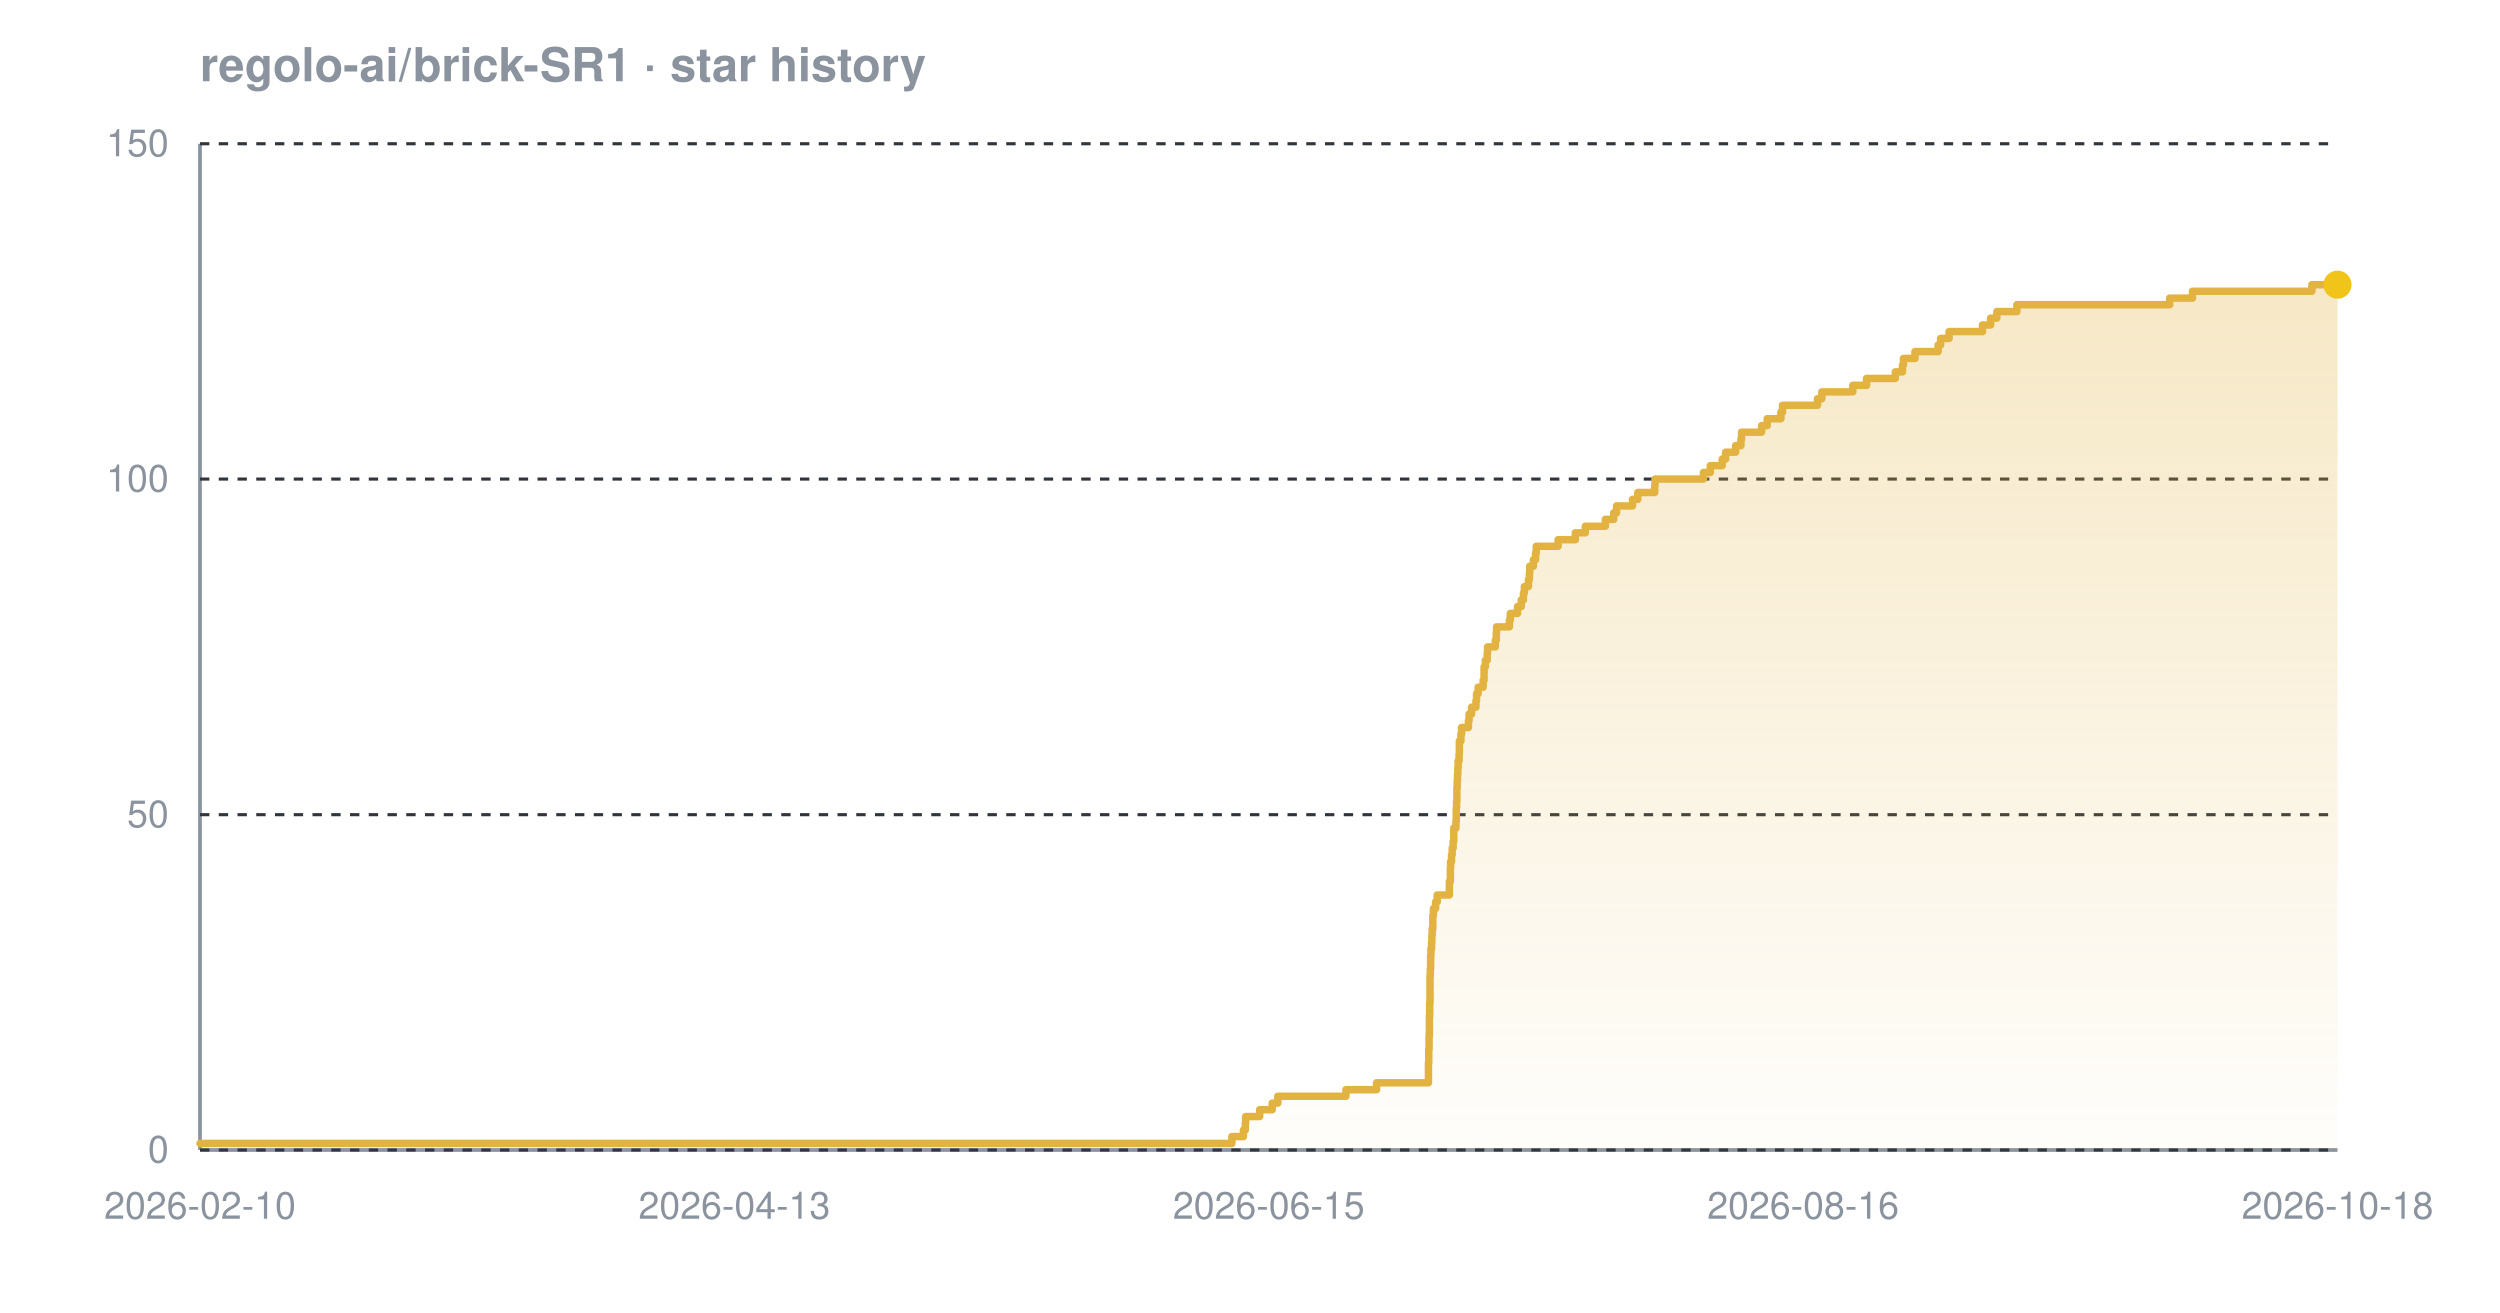
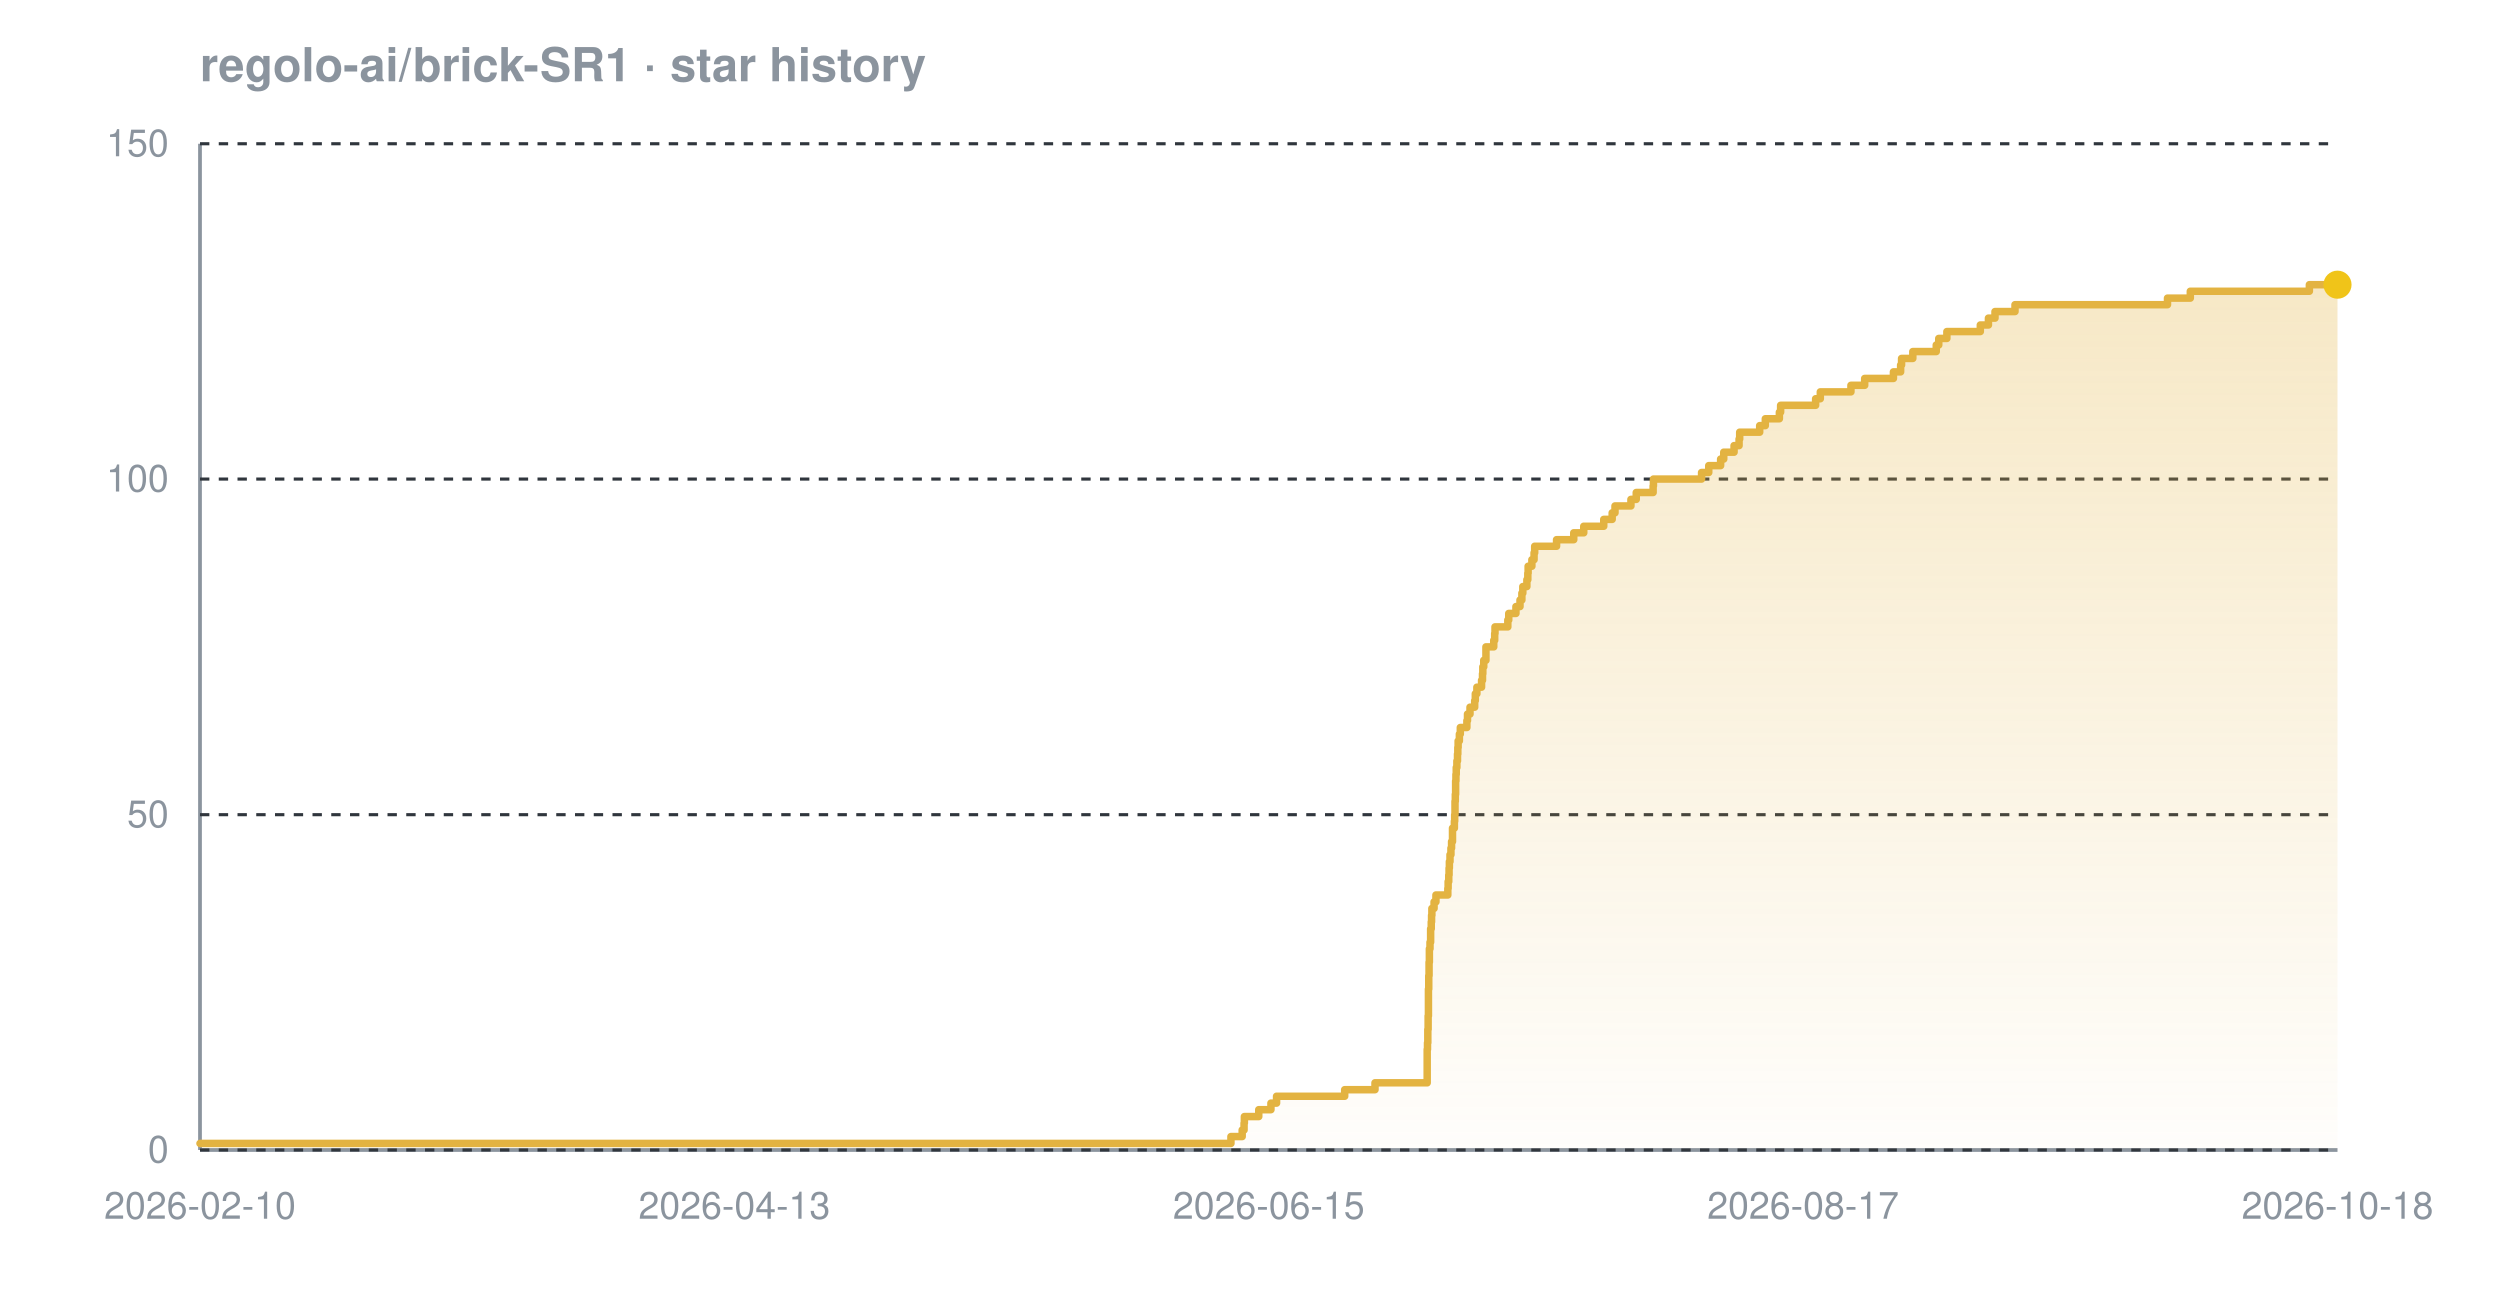
<svg xmlns="http://www.w3.org/2000/svg" width="800" height="420" viewBox="0 0 800 420" font-family="-apple-system,BlinkMacSystemFont,'Segoe UI',Helvetica,Arial,sans-serif" role="img" aria-label="Star history chart for regolo-ai/brick-SR1">
  <defs>
    <linearGradient id="grad-dark" x1="0" y1="0" x2="0" y2="1">
      <stop offset="0%" stop-color="#e3b341" stop-opacity="0.30" />
      <stop offset="100%" stop-color="#e3b341" stop-opacity="0.02" />
    </linearGradient>
  </defs>
  <text x="64" y="26" font-size="15" font-weight="600" fill="#8b949e">regolo-ai/brick-SR1 · star history</text>
  <line x1="64" y1="368" x2="748" y2="368" stroke="#8b949e" stroke-width="1.2" />
  <line x1="64" y1="46" x2="64" y2="368" stroke="#8b949e" stroke-width="1.2" />
  <line x1="64" y1="368.0" x2="748" y2="368.0" stroke="#30363d" stroke-width="1" stroke-dasharray="3 3" />
  <line x1="64" y1="260.7" x2="748" y2="260.7" stroke="#30363d" stroke-width="1" stroke-dasharray="3 3" />
  <line x1="64" y1="153.3" x2="748" y2="153.3" stroke="#30363d" stroke-width="1" stroke-dasharray="3 3" />
  <line x1="64" y1="46.0" x2="748" y2="46.0" stroke="#30363d" stroke-width="1" stroke-dasharray="3 3" />
-   <path d="M 64.0 365.9 L 394.2 365.9 L 394.2 363.7 L 397.9 363.7 L 397.9 361.6 L 398.5 361.6 L 398.5 359.4 L 398.6 359.4 L 398.6 357.3 L 403.1 357.3 L 403.1 355.1 L 407.1 355.1 L 407.1 353.0 L 408.9 353.0 L 408.9 350.8 L 430.7 350.8 L 430.7 348.7 L 440.5 348.7 L 440.5 346.5 L 457.1 346.5 L 457.1 344.4 L 457.1 344.4 L 457.1 342.2 L 457.1 342.2 L 457.1 340.1 L 457.2 340.1 L 457.2 337.9 L 457.2 337.9 L 457.2 335.8 L 457.3 335.8 L 457.3 333.7 L 457.3 333.7 L 457.3 331.5 L 457.4 331.5 L 457.4 329.4 L 457.4 329.4 L 457.4 327.2 L 457.4 327.2 L 457.4 325.1 L 457.5 325.1 L 457.5 322.9 L 457.5 322.9 L 457.5 320.8 L 457.6 320.8 L 457.6 318.6 L 457.6 318.6 L 457.6 316.5 L 457.6 316.5 L 457.6 314.3 L 457.6 314.3 L 457.6 312.2 L 457.7 312.2 L 457.7 310.0 L 457.8 310.0 L 457.8 307.9 L 457.8 307.9 L 457.8 305.7 L 457.9 305.7 L 457.9 303.6 L 458.1 303.6 L 458.1 301.5 L 458.2 301.5 L 458.2 299.3 L 458.3 299.3 L 458.3 297.2 L 458.5 297.2 L 458.5 295.0 L 458.5 295.0 L 458.5 292.9 L 458.7 292.9 L 458.7 290.7 L 459.4 290.7 L 459.4 288.6 L 459.9 288.6 L 459.9 286.4 L 463.8 286.4 L 463.8 284.3 L 463.8 284.3 L 463.8 282.1 L 464.1 282.1 L 464.1 280.0 L 464.1 280.0 L 464.1 277.8 L 464.2 277.8 L 464.2 275.7 L 464.5 275.7 L 464.5 273.5 L 464.7 273.5 L 464.7 271.4 L 465.0 271.4 L 465.0 269.3 L 465.2 269.3 L 465.2 267.1 L 465.2 267.1 L 465.2 265.0 L 465.9 265.0 L 465.9 262.8 L 466.0 262.8 L 466.0 260.7 L 466.0 260.7 L 466.0 258.5 L 466.1 258.5 L 466.1 256.4 L 466.2 256.4 L 466.2 254.2 L 466.2 254.2 L 466.2 252.1 L 466.3 252.1 L 466.3 249.9 L 466.4 249.9 L 466.4 247.8 L 466.5 247.8 L 466.5 245.6 L 466.6 245.6 L 466.6 243.5 L 466.9 243.5 L 466.9 241.3 L 467.0 241.3 L 467.0 239.2 L 467.0 239.2 L 467.0 237.1 L 467.5 237.1 L 467.5 234.9 L 467.7 234.9 L 467.7 232.8 L 469.9 232.8 L 469.9 230.6 L 470.1 230.6 L 470.1 228.5 L 470.9 228.5 L 470.9 226.3 L 472.3 226.3 L 472.3 224.2 L 472.5 224.2 L 472.5 222.0 L 473.0 222.0 L 473.0 219.9 L 474.6 219.9 L 474.6 217.7 L 474.9 217.7 L 474.9 215.6 L 474.9 215.6 L 474.9 213.4 L 475.3 213.4 L 475.3 211.3 L 475.9 211.3 L 475.9 209.1 L 476.0 209.1 L 476.0 207.0 L 478.5 207.0 L 478.5 204.9 L 478.8 204.9 L 478.8 202.7 L 478.9 202.7 L 478.9 200.6 L 483.0 200.6 L 483.0 198.4 L 483.3 198.4 L 483.3 196.3 L 485.6 196.3 L 485.6 194.1 L 486.8 194.1 L 486.8 192.0 L 487.5 192.0 L 487.5 189.8 L 487.8 189.8 L 487.8 187.7 L 489.1 187.7 L 489.1 185.5 L 489.4 185.5 L 489.4 183.4 L 489.5 183.4 L 489.5 181.2 L 490.7 181.2 L 490.7 179.1 L 491.4 179.1 L 491.4 176.9 L 491.6 176.9 L 491.6 174.8 L 498.6 174.8 L 498.6 172.7 L 504.1 172.7 L 504.1 170.5 L 507.3 170.5 L 507.3 168.4 L 513.7 168.4 L 513.7 166.2 L 516.4 166.2 L 516.4 164.1 L 517.3 164.1 L 517.3 161.9 L 522.4 161.9 L 522.4 159.8 L 524.1 159.8 L 524.1 157.6 L 529.5 157.6 L 529.5 155.5 L 529.6 155.5 L 529.6 153.3 L 545.1 153.3 L 545.1 151.2 L 547.3 151.2 L 547.3 149.0 L 551.1 149.0 L 551.1 146.9 L 552.2 146.9 L 552.2 144.7 L 555.4 144.7 L 555.4 142.6 L 557.1 142.6 L 557.1 140.5 L 557.3 140.5 L 557.3 138.3 L 563.7 138.3 L 563.7 136.2 L 565.5 136.2 L 565.5 134.0 L 569.9 134.0 L 569.9 131.9 L 570.4 131.9 L 570.4 129.7 L 581.6 129.7 L 581.6 127.6 L 583.0 127.6 L 583.0 125.4 L 592.9 125.4 L 592.9 123.3 L 597.3 123.3 L 597.3 121.1 L 606.5 121.1 L 606.5 119.0 L 608.8 119.0 L 608.8 116.8 L 609.1 116.8 L 609.1 114.7 L 612.8 114.7 L 612.8 112.5 L 620.2 112.5 L 620.2 110.4 L 621.0 110.4 L 621.0 108.3 L 623.7 108.3 L 623.7 106.1 L 634.4 106.1 L 634.4 104.0 L 637.0 104.0 L 637.0 101.8 L 639.0 101.8 L 639.0 99.7 L 645.4 99.7 L 645.4 97.5 L 694.3 97.5 L 694.3 95.4 L 701.6 95.4 L 701.6 93.2 L 739.8 93.2 L 739.8 91.1 L 748.0 91.1 L 748.0 91.1 L 748.0 368.0 L 64.0 368.0 Z" fill="url(#grad-dark)" />
-   <path d="M 64.0 365.9 L 394.2 365.9 L 394.2 363.7 L 397.9 363.7 L 397.9 361.6 L 398.5 361.6 L 398.5 359.4 L 398.6 359.4 L 398.6 357.3 L 403.1 357.3 L 403.1 355.1 L 407.1 355.1 L 407.1 353.0 L 408.9 353.0 L 408.9 350.8 L 430.7 350.8 L 430.7 348.7 L 440.5 348.7 L 440.5 346.5 L 457.1 346.5 L 457.1 344.4 L 457.1 344.4 L 457.1 342.2 L 457.1 342.2 L 457.1 340.1 L 457.2 340.1 L 457.2 337.9 L 457.2 337.9 L 457.2 335.8 L 457.3 335.8 L 457.3 333.7 L 457.3 333.7 L 457.3 331.5 L 457.4 331.5 L 457.4 329.4 L 457.4 329.4 L 457.4 327.2 L 457.4 327.2 L 457.4 325.1 L 457.5 325.1 L 457.5 322.9 L 457.5 322.9 L 457.5 320.8 L 457.6 320.8 L 457.6 318.6 L 457.6 318.6 L 457.6 316.5 L 457.6 316.5 L 457.6 314.3 L 457.6 314.3 L 457.6 312.2 L 457.7 312.2 L 457.7 310.0 L 457.8 310.0 L 457.8 307.9 L 457.8 307.9 L 457.8 305.7 L 457.9 305.7 L 457.9 303.6 L 458.1 303.6 L 458.1 301.5 L 458.2 301.5 L 458.2 299.3 L 458.3 299.3 L 458.3 297.2 L 458.5 297.2 L 458.5 295.0 L 458.5 295.0 L 458.5 292.9 L 458.7 292.9 L 458.7 290.7 L 459.4 290.7 L 459.4 288.6 L 459.9 288.6 L 459.9 286.4 L 463.8 286.4 L 463.8 284.3 L 463.8 284.3 L 463.8 282.1 L 464.1 282.1 L 464.1 280.0 L 464.1 280.0 L 464.1 277.8 L 464.2 277.8 L 464.2 275.7 L 464.5 275.7 L 464.5 273.5 L 464.7 273.5 L 464.7 271.4 L 465.0 271.4 L 465.0 269.3 L 465.2 269.3 L 465.2 267.1 L 465.2 267.1 L 465.2 265.0 L 465.9 265.0 L 465.9 262.8 L 466.0 262.8 L 466.0 260.7 L 466.0 260.7 L 466.0 258.5 L 466.1 258.5 L 466.1 256.4 L 466.2 256.4 L 466.2 254.2 L 466.2 254.2 L 466.2 252.1 L 466.3 252.1 L 466.3 249.9 L 466.4 249.9 L 466.4 247.8 L 466.5 247.8 L 466.5 245.6 L 466.6 245.6 L 466.6 243.5 L 466.9 243.5 L 466.9 241.3 L 467.0 241.3 L 467.0 239.2 L 467.0 239.2 L 467.0 237.1 L 467.5 237.1 L 467.5 234.9 L 467.7 234.9 L 467.7 232.8 L 469.9 232.8 L 469.9 230.6 L 470.1 230.6 L 470.1 228.5 L 470.9 228.5 L 470.9 226.3 L 472.3 226.3 L 472.3 224.2 L 472.5 224.2 L 472.5 222.0 L 473.0 222.0 L 473.0 219.9 L 474.6 219.9 L 474.6 217.7 L 474.9 217.7 L 474.9 215.6 L 474.9 215.6 L 474.9 213.4 L 475.3 213.4 L 475.3 211.3 L 475.9 211.3 L 475.9 209.1 L 476.0 209.1 L 476.0 207.0 L 478.5 207.0 L 478.5 204.9 L 478.8 204.9 L 478.8 202.7 L 478.9 202.7 L 478.9 200.6 L 483.0 200.6 L 483.0 198.4 L 483.3 198.4 L 483.3 196.3 L 485.6 196.3 L 485.6 194.1 L 486.8 194.1 L 486.8 192.0 L 487.5 192.0 L 487.5 189.8 L 487.8 189.8 L 487.8 187.7 L 489.1 187.7 L 489.1 185.5 L 489.4 185.5 L 489.4 183.4 L 489.5 183.4 L 489.5 181.2 L 490.7 181.2 L 490.7 179.1 L 491.4 179.1 L 491.4 176.9 L 491.6 176.9 L 491.6 174.8 L 498.6 174.8 L 498.6 172.7 L 504.1 172.7 L 504.1 170.5 L 507.3 170.5 L 507.3 168.4 L 513.7 168.4 L 513.7 166.2 L 516.4 166.2 L 516.4 164.1 L 517.3 164.1 L 517.3 161.9 L 522.4 161.9 L 522.4 159.8 L 524.1 159.8 L 524.1 157.6 L 529.5 157.6 L 529.5 155.5 L 529.6 155.5 L 529.6 153.3 L 545.1 153.3 L 545.1 151.2 L 547.3 151.2 L 547.3 149.0 L 551.1 149.0 L 551.1 146.9 L 552.2 146.9 L 552.2 144.7 L 555.4 144.7 L 555.4 142.6 L 557.1 142.6 L 557.1 140.5 L 557.3 140.5 L 557.3 138.3 L 563.7 138.3 L 563.7 136.2 L 565.5 136.2 L 565.5 134.0 L 569.9 134.0 L 569.9 131.9 L 570.4 131.9 L 570.4 129.7 L 581.6 129.7 L 581.6 127.6 L 583.0 127.6 L 583.0 125.4 L 592.9 125.4 L 592.9 123.3 L 597.3 123.3 L 597.3 121.1 L 606.5 121.1 L 606.5 119.0 L 608.8 119.0 L 608.8 116.8 L 609.1 116.8 L 609.1 114.7 L 612.8 114.7 L 612.8 112.5 L 620.2 112.5 L 620.2 110.4 L 621.0 110.4 L 621.0 108.3 L 623.7 108.3 L 623.7 106.1 L 634.4 106.1 L 634.4 104.0 L 637.0 104.0 L 637.0 101.8 L 639.0 101.8 L 639.0 99.7 L 645.4 99.7 L 645.4 97.5 L 694.3 97.5 L 694.3 95.4 L 701.6 95.4 L 701.6 93.2 L 739.8 93.2 L 739.8 91.1 L 748.0 91.1 L 748.0 91.1" fill="none" stroke="#e3b341" stroke-width="2.4" stroke-linejoin="round" stroke-linecap="round" />
+   <path d="M 64.0 365.9 L 393.9 365.9 L 393.9 363.7 L 397.5 363.7 L 397.5 361.6 L 398.1 361.6 L 398.1 359.4 L 398.2 359.4 L 398.2 357.3 L 402.8 357.3 L 402.8 355.1 L 406.7 355.1 L 406.7 353.0 L 408.5 353.0 L 408.5 350.8 L 430.3 350.8 L 430.3 348.7 L 440.0 348.7 L 440.0 346.5 L 456.7 346.5 L 456.7 344.4 L 456.7 344.4 L 456.7 342.2 L 456.7 342.2 L 456.7 340.1 L 456.7 340.1 L 456.7 337.9 L 456.7 337.9 L 456.7 335.8 L 456.8 335.8 L 456.8 333.7 L 456.9 333.7 L 456.9 331.5 L 456.9 331.5 L 456.9 329.4 L 457.0 329.4 L 457.0 327.2 L 457.0 327.2 L 457.0 325.1 L 457.1 325.1 L 457.1 322.9 L 457.1 322.9 L 457.1 320.8 L 457.1 320.8 L 457.1 318.6 L 457.1 318.6 L 457.1 316.5 L 457.2 316.5 L 457.2 314.3 L 457.2 314.3 L 457.2 312.2 L 457.3 312.2 L 457.3 310.0 L 457.3 310.0 L 457.3 307.9 L 457.4 307.9 L 457.4 305.7 L 457.4 305.7 L 457.4 303.6 L 457.6 303.6 L 457.6 301.5 L 457.8 301.5 L 457.8 299.3 L 457.8 299.3 L 457.8 297.2 L 458.0 297.2 L 458.0 295.0 L 458.1 295.0 L 458.1 292.9 L 458.2 292.9 L 458.2 290.7 L 458.9 290.7 L 458.9 288.6 L 459.5 288.6 L 459.5 286.4 L 463.3 286.4 L 463.3 284.3 L 463.4 284.3 L 463.4 282.1 L 463.6 282.1 L 463.6 280.0 L 463.7 280.0 L 463.7 277.8 L 463.8 277.8 L 463.8 275.7 L 464.0 275.7 L 464.0 273.5 L 464.3 273.5 L 464.3 271.4 L 464.5 271.4 L 464.5 269.3 L 464.8 269.3 L 464.8 267.1 L 464.8 267.1 L 464.8 265.0 L 465.4 265.0 L 465.4 262.8 L 465.5 262.8 L 465.5 260.7 L 465.6 260.7 L 465.6 258.5 L 465.6 258.5 L 465.6 256.4 L 465.7 256.4 L 465.7 254.2 L 465.8 254.2 L 465.8 252.1 L 465.8 252.1 L 465.8 249.9 L 465.9 249.9 L 465.9 247.8 L 466.0 247.8 L 466.0 245.6 L 466.2 245.6 L 466.2 243.5 L 466.4 243.5 L 466.4 241.3 L 466.5 241.3 L 466.5 239.2 L 466.6 239.2 L 466.6 237.1 L 467.0 237.1 L 467.0 234.9 L 467.3 234.9 L 467.3 232.8 L 469.4 232.8 L 469.4 230.6 L 469.6 230.6 L 469.6 228.5 L 470.4 228.5 L 470.4 226.3 L 471.9 226.3 L 471.9 224.2 L 472.1 224.2 L 472.1 222.0 L 472.6 222.0 L 472.6 219.9 L 474.1 219.9 L 474.1 217.7 L 474.4 217.7 L 474.4 215.6 L 474.5 215.6 L 474.5 213.4 L 474.8 213.4 L 474.8 211.3 L 475.5 211.3 L 475.5 209.1 L 475.5 209.1 L 475.5 207.0 L 478.0 207.0 L 478.0 204.9 L 478.3 204.9 L 478.3 202.7 L 478.4 202.7 L 478.4 200.6 L 482.5 200.6 L 482.5 198.4 L 482.8 198.4 L 482.8 196.3 L 485.1 196.3 L 485.1 194.1 L 486.4 194.1 L 486.4 192.0 L 487.0 192.0 L 487.0 189.8 L 487.3 189.8 L 487.3 187.7 L 488.6 187.7 L 488.6 185.5 L 488.9 185.5 L 488.9 183.4 L 489.0 183.4 L 489.0 181.2 L 490.2 181.2 L 490.2 179.1 L 490.9 179.1 L 490.9 176.9 L 491.1 176.9 L 491.1 174.8 L 498.1 174.8 L 498.1 172.7 L 503.6 172.7 L 503.6 170.5 L 506.8 170.5 L 506.8 168.4 L 513.2 168.4 L 513.2 166.2 L 515.9 166.2 L 515.9 164.1 L 516.8 164.1 L 516.8 161.9 L 521.9 161.9 L 521.9 159.8 L 523.6 159.8 L 523.6 157.6 L 529.0 157.6 L 529.0 155.5 L 529.1 155.5 L 529.1 153.3 L 544.5 153.3 L 544.5 151.2 L 546.8 151.2 L 546.8 149.0 L 550.6 149.0 L 550.6 146.9 L 551.6 146.9 L 551.6 144.7 L 554.9 144.7 L 554.9 142.6 L 556.5 142.6 L 556.5 140.5 L 556.7 140.5 L 556.7 138.3 L 563.1 138.3 L 563.1 136.2 L 564.9 136.2 L 564.9 134.0 L 569.4 134.0 L 569.4 131.9 L 569.8 131.9 L 569.8 129.7 L 581.0 129.7 L 581.0 127.6 L 582.5 127.6 L 582.5 125.4 L 592.3 125.4 L 592.3 123.3 L 596.7 123.3 L 596.7 121.1 L 605.9 121.1 L 605.9 119.0 L 608.2 119.0 L 608.2 116.8 L 608.5 116.8 L 608.5 114.7 L 612.1 114.7 L 612.1 112.5 L 619.6 112.5 L 619.6 110.4 L 620.4 110.4 L 620.4 108.3 L 623.0 108.3 L 623.0 106.1 L 633.7 106.1 L 633.7 104.0 L 636.3 104.0 L 636.3 101.8 L 638.4 101.8 L 638.4 99.7 L 644.8 99.7 L 644.8 97.5 L 693.6 97.5 L 693.6 95.4 L 700.9 95.4 L 700.9 93.2 L 739.0 93.2 L 739.0 91.1 L 748.0 91.1 L 748.0 91.1 L 748.0 368.0 L 64.0 368.0 Z" fill="url(#grad-dark)" />
+   <path d="M 64.0 365.9 L 393.9 365.9 L 393.9 363.7 L 397.5 363.7 L 397.5 361.6 L 398.1 361.6 L 398.1 359.4 L 398.2 359.4 L 398.2 357.3 L 402.8 357.3 L 402.8 355.1 L 406.7 355.1 L 406.7 353.0 L 408.5 353.0 L 408.5 350.8 L 430.3 350.8 L 430.3 348.7 L 440.0 348.7 L 440.0 346.5 L 456.7 346.5 L 456.7 344.4 L 456.7 344.4 L 456.7 342.2 L 456.7 342.2 L 456.7 340.1 L 456.7 340.1 L 456.7 337.9 L 456.7 337.9 L 456.7 335.8 L 456.8 335.8 L 456.8 333.7 L 456.9 333.7 L 456.9 331.5 L 456.9 331.5 L 456.9 329.4 L 457.0 329.4 L 457.0 327.2 L 457.0 327.2 L 457.0 325.1 L 457.1 325.1 L 457.1 322.9 L 457.1 322.9 L 457.1 320.8 L 457.1 320.8 L 457.1 318.6 L 457.1 318.6 L 457.1 316.5 L 457.2 316.5 L 457.2 314.3 L 457.2 314.3 L 457.2 312.2 L 457.3 312.2 L 457.3 310.0 L 457.3 310.0 L 457.3 307.9 L 457.4 307.9 L 457.4 305.7 L 457.4 305.7 L 457.4 303.6 L 457.6 303.6 L 457.6 301.5 L 457.8 301.5 L 457.8 299.3 L 457.8 299.3 L 457.8 297.2 L 458.0 297.2 L 458.0 295.0 L 458.1 295.0 L 458.1 292.9 L 458.2 292.9 L 458.2 290.7 L 458.9 290.7 L 458.9 288.6 L 459.5 288.6 L 459.5 286.4 L 463.3 286.4 L 463.3 284.3 L 463.4 284.3 L 463.4 282.1 L 463.6 282.1 L 463.6 280.0 L 463.7 280.0 L 463.7 277.8 L 463.8 277.8 L 463.8 275.7 L 464.0 275.7 L 464.0 273.5 L 464.3 273.5 L 464.3 271.4 L 464.5 271.4 L 464.5 269.3 L 464.8 269.3 L 464.8 267.1 L 464.8 267.1 L 464.8 265.0 L 465.4 265.0 L 465.4 262.8 L 465.5 262.8 L 465.5 260.7 L 465.6 260.7 L 465.6 258.5 L 465.6 258.5 L 465.6 256.4 L 465.7 256.4 L 465.7 254.2 L 465.8 254.2 L 465.8 252.1 L 465.8 252.1 L 465.8 249.9 L 465.9 249.9 L 465.9 247.8 L 466.0 247.8 L 466.0 245.6 L 466.2 245.6 L 466.2 243.5 L 466.4 243.5 L 466.4 241.3 L 466.5 241.3 L 466.5 239.2 L 466.6 239.2 L 466.6 237.1 L 467.0 237.1 L 467.0 234.9 L 467.3 234.9 L 467.3 232.8 L 469.4 232.8 L 469.4 230.6 L 469.6 230.6 L 469.6 228.5 L 470.4 228.5 L 470.4 226.3 L 471.9 226.3 L 471.9 224.2 L 472.1 224.2 L 472.1 222.0 L 472.6 222.0 L 472.6 219.9 L 474.1 219.9 L 474.1 217.7 L 474.4 217.7 L 474.4 215.6 L 474.5 215.6 L 474.5 213.4 L 474.8 213.4 L 474.8 211.3 L 475.5 211.3 L 475.5 209.1 L 475.5 209.1 L 475.5 207.0 L 478.0 207.0 L 478.0 204.9 L 478.3 204.9 L 478.3 202.7 L 478.4 202.7 L 478.4 200.6 L 482.5 200.6 L 482.5 198.4 L 482.8 198.4 L 482.8 196.3 L 485.1 196.3 L 485.1 194.1 L 486.4 194.1 L 486.4 192.0 L 487.0 192.0 L 487.0 189.8 L 487.3 189.8 L 487.3 187.7 L 488.6 187.7 L 488.6 185.5 L 488.9 185.5 L 488.9 183.4 L 489.0 183.4 L 489.0 181.2 L 490.2 181.2 L 490.2 179.1 L 490.9 179.1 L 490.9 176.9 L 491.1 176.9 L 491.1 174.8 L 498.1 174.8 L 498.1 172.7 L 503.6 172.7 L 503.6 170.5 L 506.8 170.5 L 506.8 168.4 L 513.2 168.4 L 513.2 166.2 L 515.9 166.2 L 515.9 164.1 L 516.8 164.1 L 516.8 161.9 L 521.9 161.9 L 521.9 159.8 L 523.6 159.8 L 523.6 157.6 L 529.0 157.6 L 529.0 155.5 L 529.1 155.5 L 529.1 153.3 L 544.5 153.3 L 544.5 151.2 L 546.8 151.2 L 546.8 149.0 L 550.6 149.0 L 550.6 146.9 L 551.6 146.9 L 551.6 144.7 L 554.9 144.7 L 554.9 142.6 L 556.5 142.6 L 556.5 140.5 L 556.7 140.5 L 556.7 138.3 L 563.1 138.3 L 563.1 136.2 L 564.9 136.2 L 564.9 134.0 L 569.4 134.0 L 569.4 131.9 L 569.8 131.9 L 569.8 129.7 L 581.0 129.7 L 581.0 127.6 L 582.5 127.6 L 582.5 125.4 L 592.3 125.4 L 592.3 123.3 L 596.7 123.3 L 596.7 121.1 L 605.9 121.1 L 605.9 119.0 L 608.2 119.0 L 608.2 116.8 L 608.5 116.8 L 608.5 114.7 L 612.1 114.7 L 612.1 112.5 L 619.6 112.5 L 619.6 110.4 L 620.4 110.4 L 620.4 108.3 L 623.0 108.3 L 623.0 106.1 L 633.7 106.1 L 633.7 104.0 L 636.3 104.0 L 636.3 101.8 L 638.4 101.8 L 638.4 99.7 L 644.8 99.7 L 644.8 97.5 L 693.6 97.5 L 693.6 95.4 L 700.9 95.4 L 700.9 93.2 L 739.0 93.2 L 739.0 91.1 L 748.0 91.1 L 748.0 91.1" fill="none" stroke="#e3b341" stroke-width="2.4" stroke-linejoin="round" stroke-linecap="round" />
  <circle cx="748.0" cy="91.1" r="4.5" fill="#f0c419" />
  <text x="54" y="372.0" text-anchor="end" font-size="12" fill="#8b949e">0</text>
  <text x="54" y="264.7" text-anchor="end" font-size="12" fill="#8b949e">50</text>
  <text x="54" y="157.3" text-anchor="end" font-size="12" fill="#8b949e">100</text>
  <text x="54" y="50.0" text-anchor="end" font-size="12" fill="#8b949e">150</text>
  <text x="64.0" y="390" text-anchor="middle" font-size="12" fill="#8b949e">2026-02-10</text>
  <text x="235.0" y="390" text-anchor="middle" font-size="12" fill="#8b949e">2026-04-13</text>
  <text x="406.0" y="390" text-anchor="middle" font-size="12" fill="#8b949e">2026-06-15</text>
-   <text x="577.0" y="390" text-anchor="middle" font-size="12" fill="#8b949e">2026-08-16</text>
+   <text x="577.0" y="390" text-anchor="middle" font-size="12" fill="#8b949e">2026-08-17</text>
  <text x="748.0" y="390" text-anchor="middle" font-size="12" fill="#8b949e">2026-10-18</text>
</svg>
